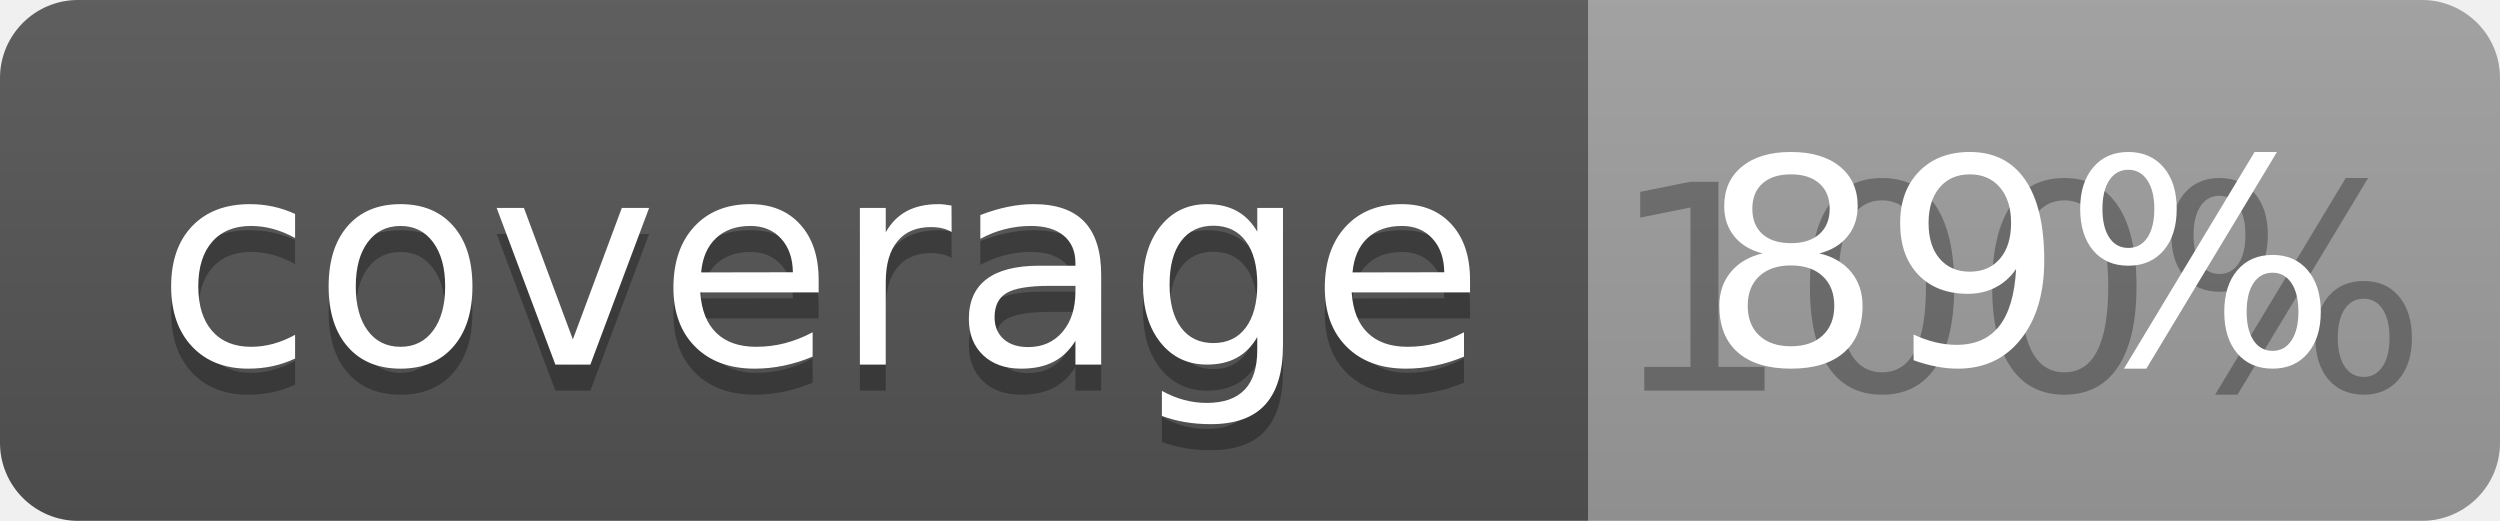
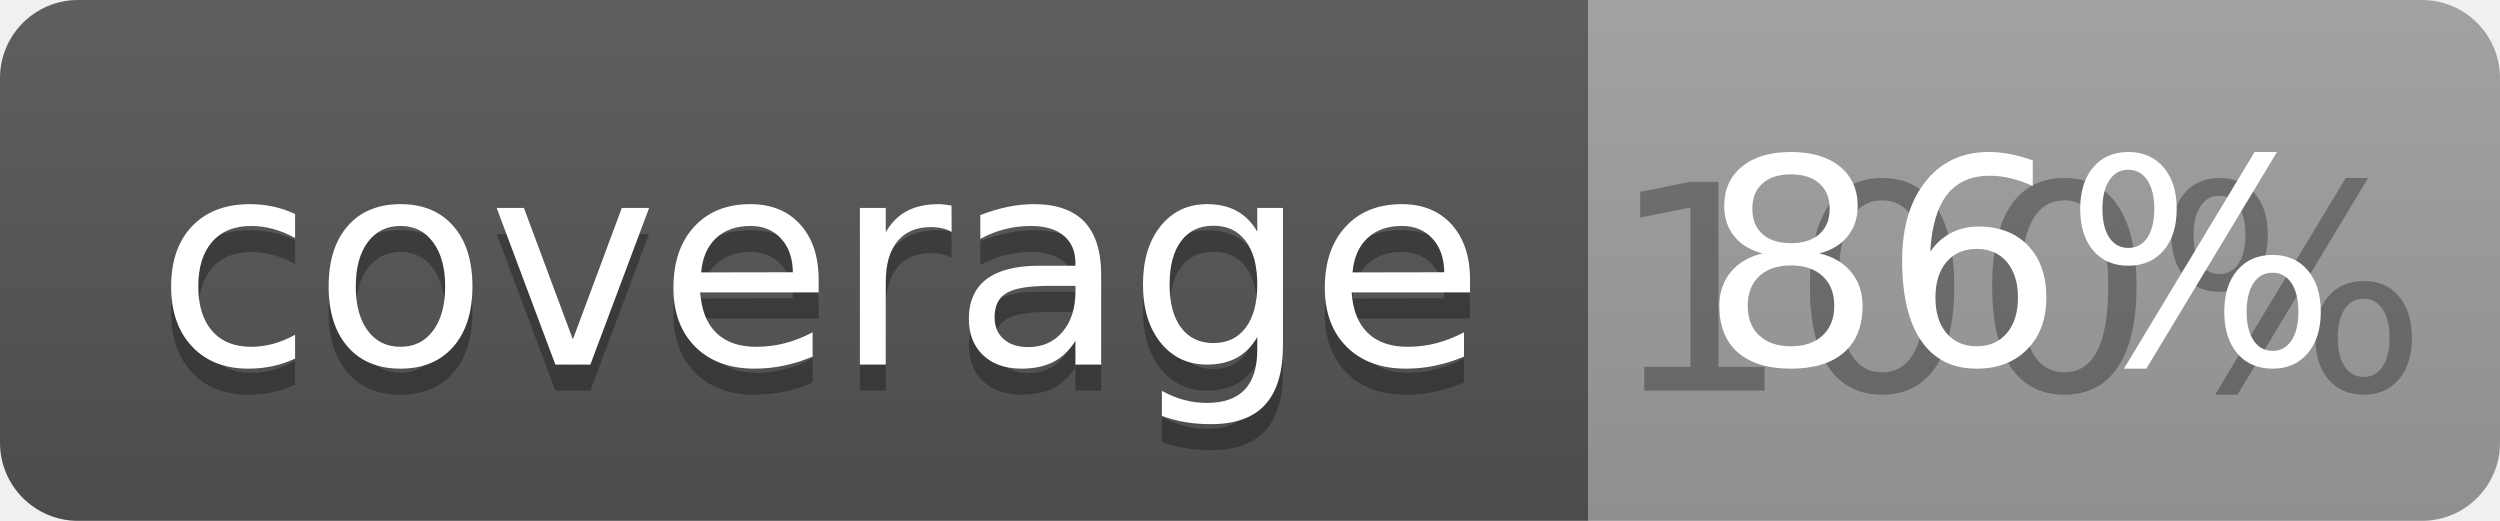
<svg xmlns="http://www.w3.org/2000/svg" width="96" height="20">
  <linearGradient id="b" x2="0" y2="100%">
    <stop offset="0" stop-color="#bbb" stop-opacity=".1" />
    <stop offset="1" stop-opacity=".1" />
  </linearGradient>
  <clipPath id="a">
    <rect width="96" height="20" rx="3" fill="#fff" />
  </clipPath>
  <g clip-path="url(#a)">
    <path fill="#555" d="M0 0h61v20H0z" />
    <path fill="#9F9F9F" d="M61 0h35v20H61z" />
    <path fill="url(#b)" d="M0 0h96v20H0z" />
  </g>
  <g fill="#fff" text-anchor="middle" font-family="DejaVu Sans,Verdana,Geneva,sans-serif" font-size="110">
    <text x="315" y="150" fill="#010101" fill-opacity=".3" transform="scale(.1)" textLength="510">coverage</text>
    <text x="315" y="140" transform="scale(.1)" textLength="510">coverage</text>
    <text x="775" y="150" fill="#010101" fill-opacity=".3" transform="scale(.1)" textLength="250">100%</text>
-     <text x="775" y="140" transform="scale(.1)" textLength="250">89%</text>
+     <text x="775" y="140" transform="scale(.1)" textLength="250">86%</text>
  </g>
</svg>
